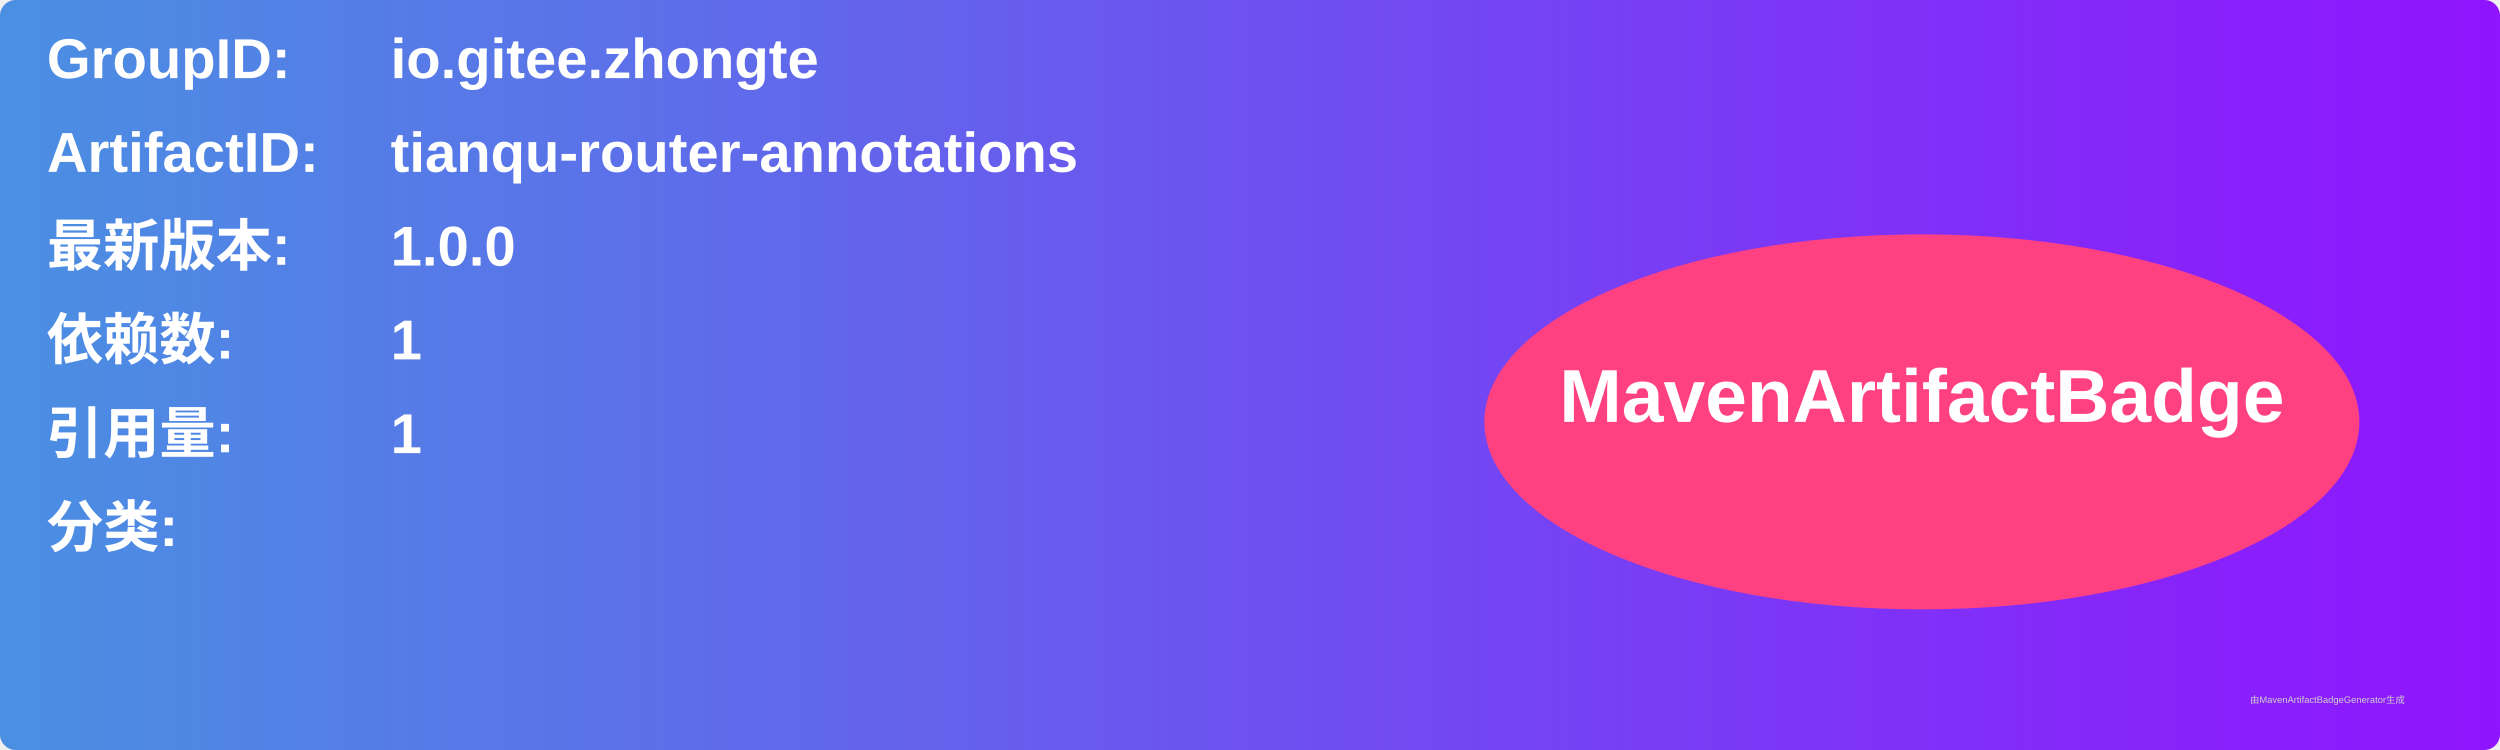
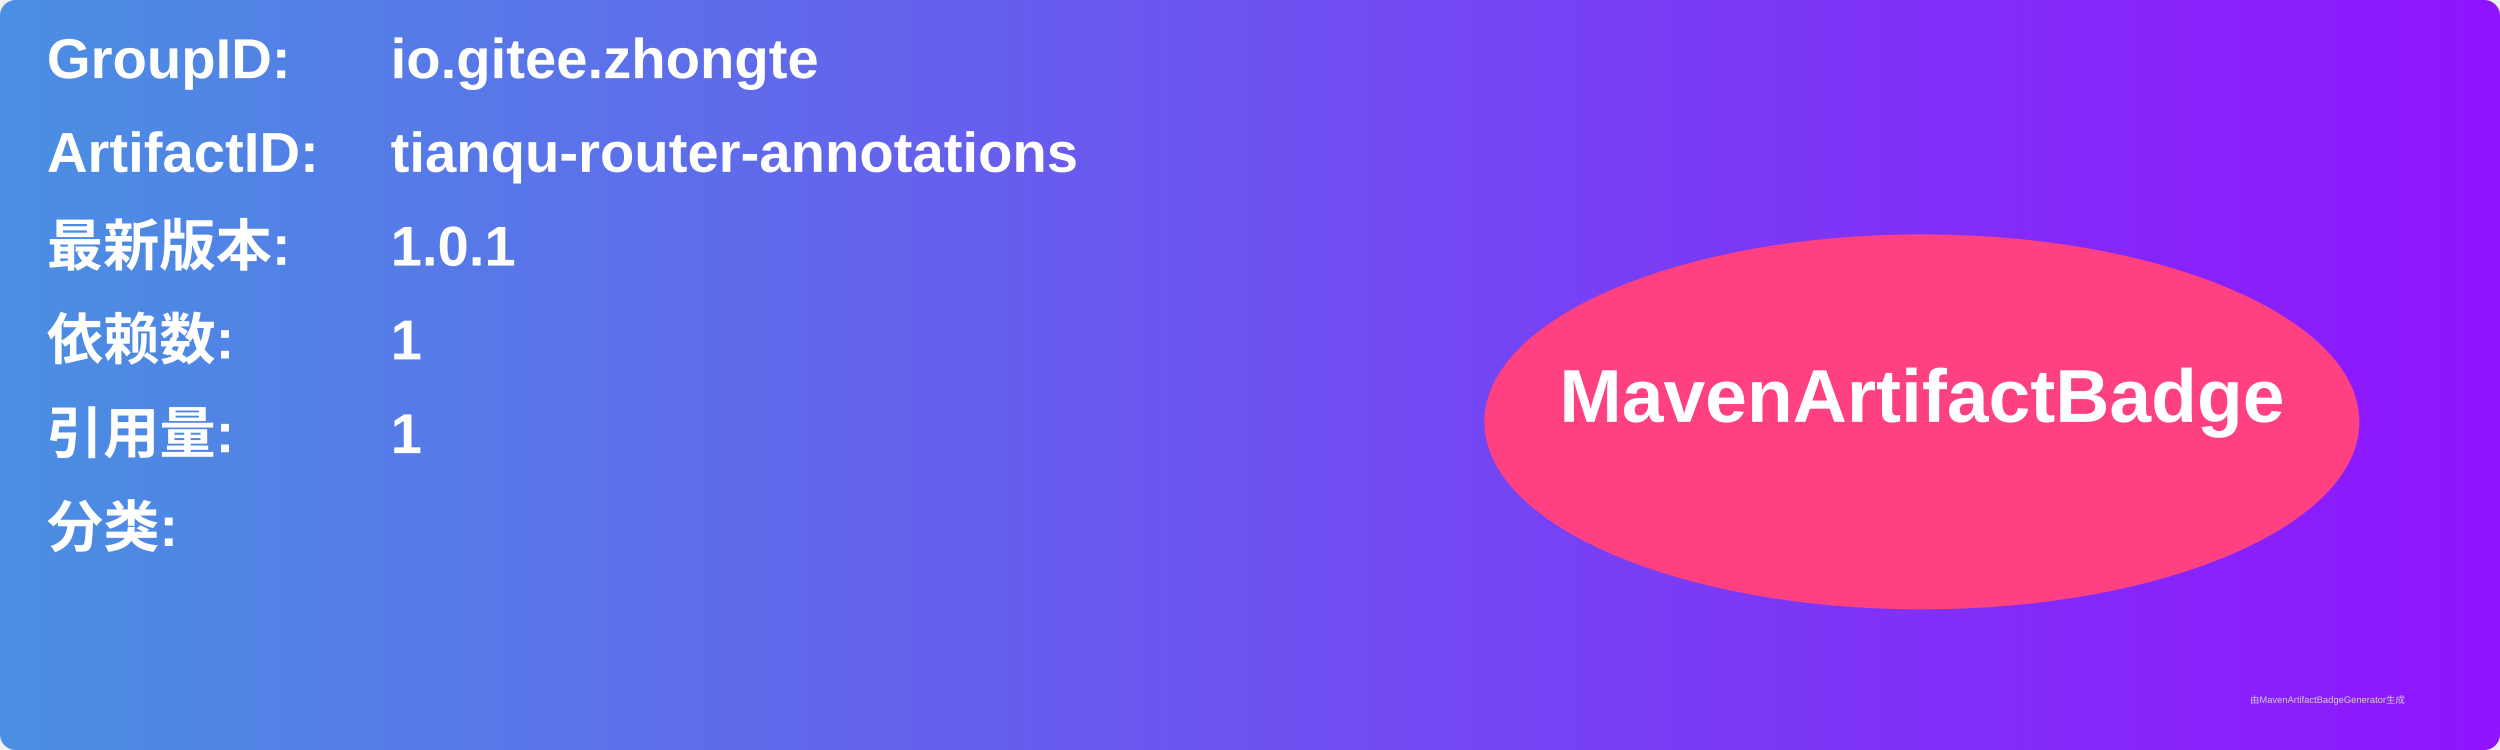
<svg xmlns="http://www.w3.org/2000/svg" width="800" height="240" viewBox="0 0 800 240">
  <linearGradient id="grad" x1="0%" y1="0%" x2="100%" y2="0%">
    <stop offset="0%" stop-color="#4a90e2" />
    <stop offset="100%" stop-color="#9013fe" />
  </linearGradient>
  <rect width="100%" height="100%" rx="5" ry="5" fill="url(#grad)" />
  <g transform="translate(15, 15)">
    <text x="0" y="10" font-family="Arial" font-size="18" fill="white" font-weight="bold" width="260">GroupID:</text>
    <text x="110" y="10" font-family="Arial" font-size="18" fill="white" font-weight="bold" width="460">io.gitee.zhongte</text>
    <text x="0" y="40" font-family="Arial" font-size="18" fill="white" font-weight="bold" width="260">ArtifactID:</text>
    <text x="110" y="40" font-family="Arial" font-size="18" fill="white" font-weight="bold" width="460">tianqu-router-annotations</text>
    <text x="0" y="70" font-family="Arial" font-size="18" fill="white" font-weight="bold">最新版本:</text>
    <text x="110" y="70" font-family="Arial" font-size="18" fill="white" font-weight="bold">
-       <tspan font-weight="bold">1.0.0</tspan>
+       <tspan font-weight="bold">1.0.1</tspan>
    </text>
    <text x="0" y="100" font-family="Arial" font-size="18" fill="white" font-weight="bold">依赖数: </text>
    <text x="110" y="100" font-family="Arial" font-size="18" fill="white">
      <tspan font-weight="bold">1</tspan>
    </text>
    <text x="0" y="130" font-family="Arial" font-size="18" fill="white" font-weight="bold">引用量: </text>
    <text x="110" y="130" font-family="Arial" font-size="18" fill="white">
      <tspan font-weight="bold">1</tspan>
    </text>
    <text x="0" y="160" font-family="Arial" font-size="18" fill="white" font-weight="bold">分类:</text>
    <text x="10" y="190" font-family="Arial" font-size="10" fill="white">
      <tspan font-weight="bold" />
    </text>
    <ellipse cx="600" cy="120" rx="140" ry="60" fill="#ff4081" />
    <text x="600" y="120" text-anchor="middle" font-family="Arial" font-size="24" fill="white" font-weight="bold">MavenArtifactBadge</text>
  </g>
  <text x="720" y="225" font-family="Arial" font-size="3" fill="#d0d0d0">由MavenArtifactBadgeGenerator生成</text>
</svg>
